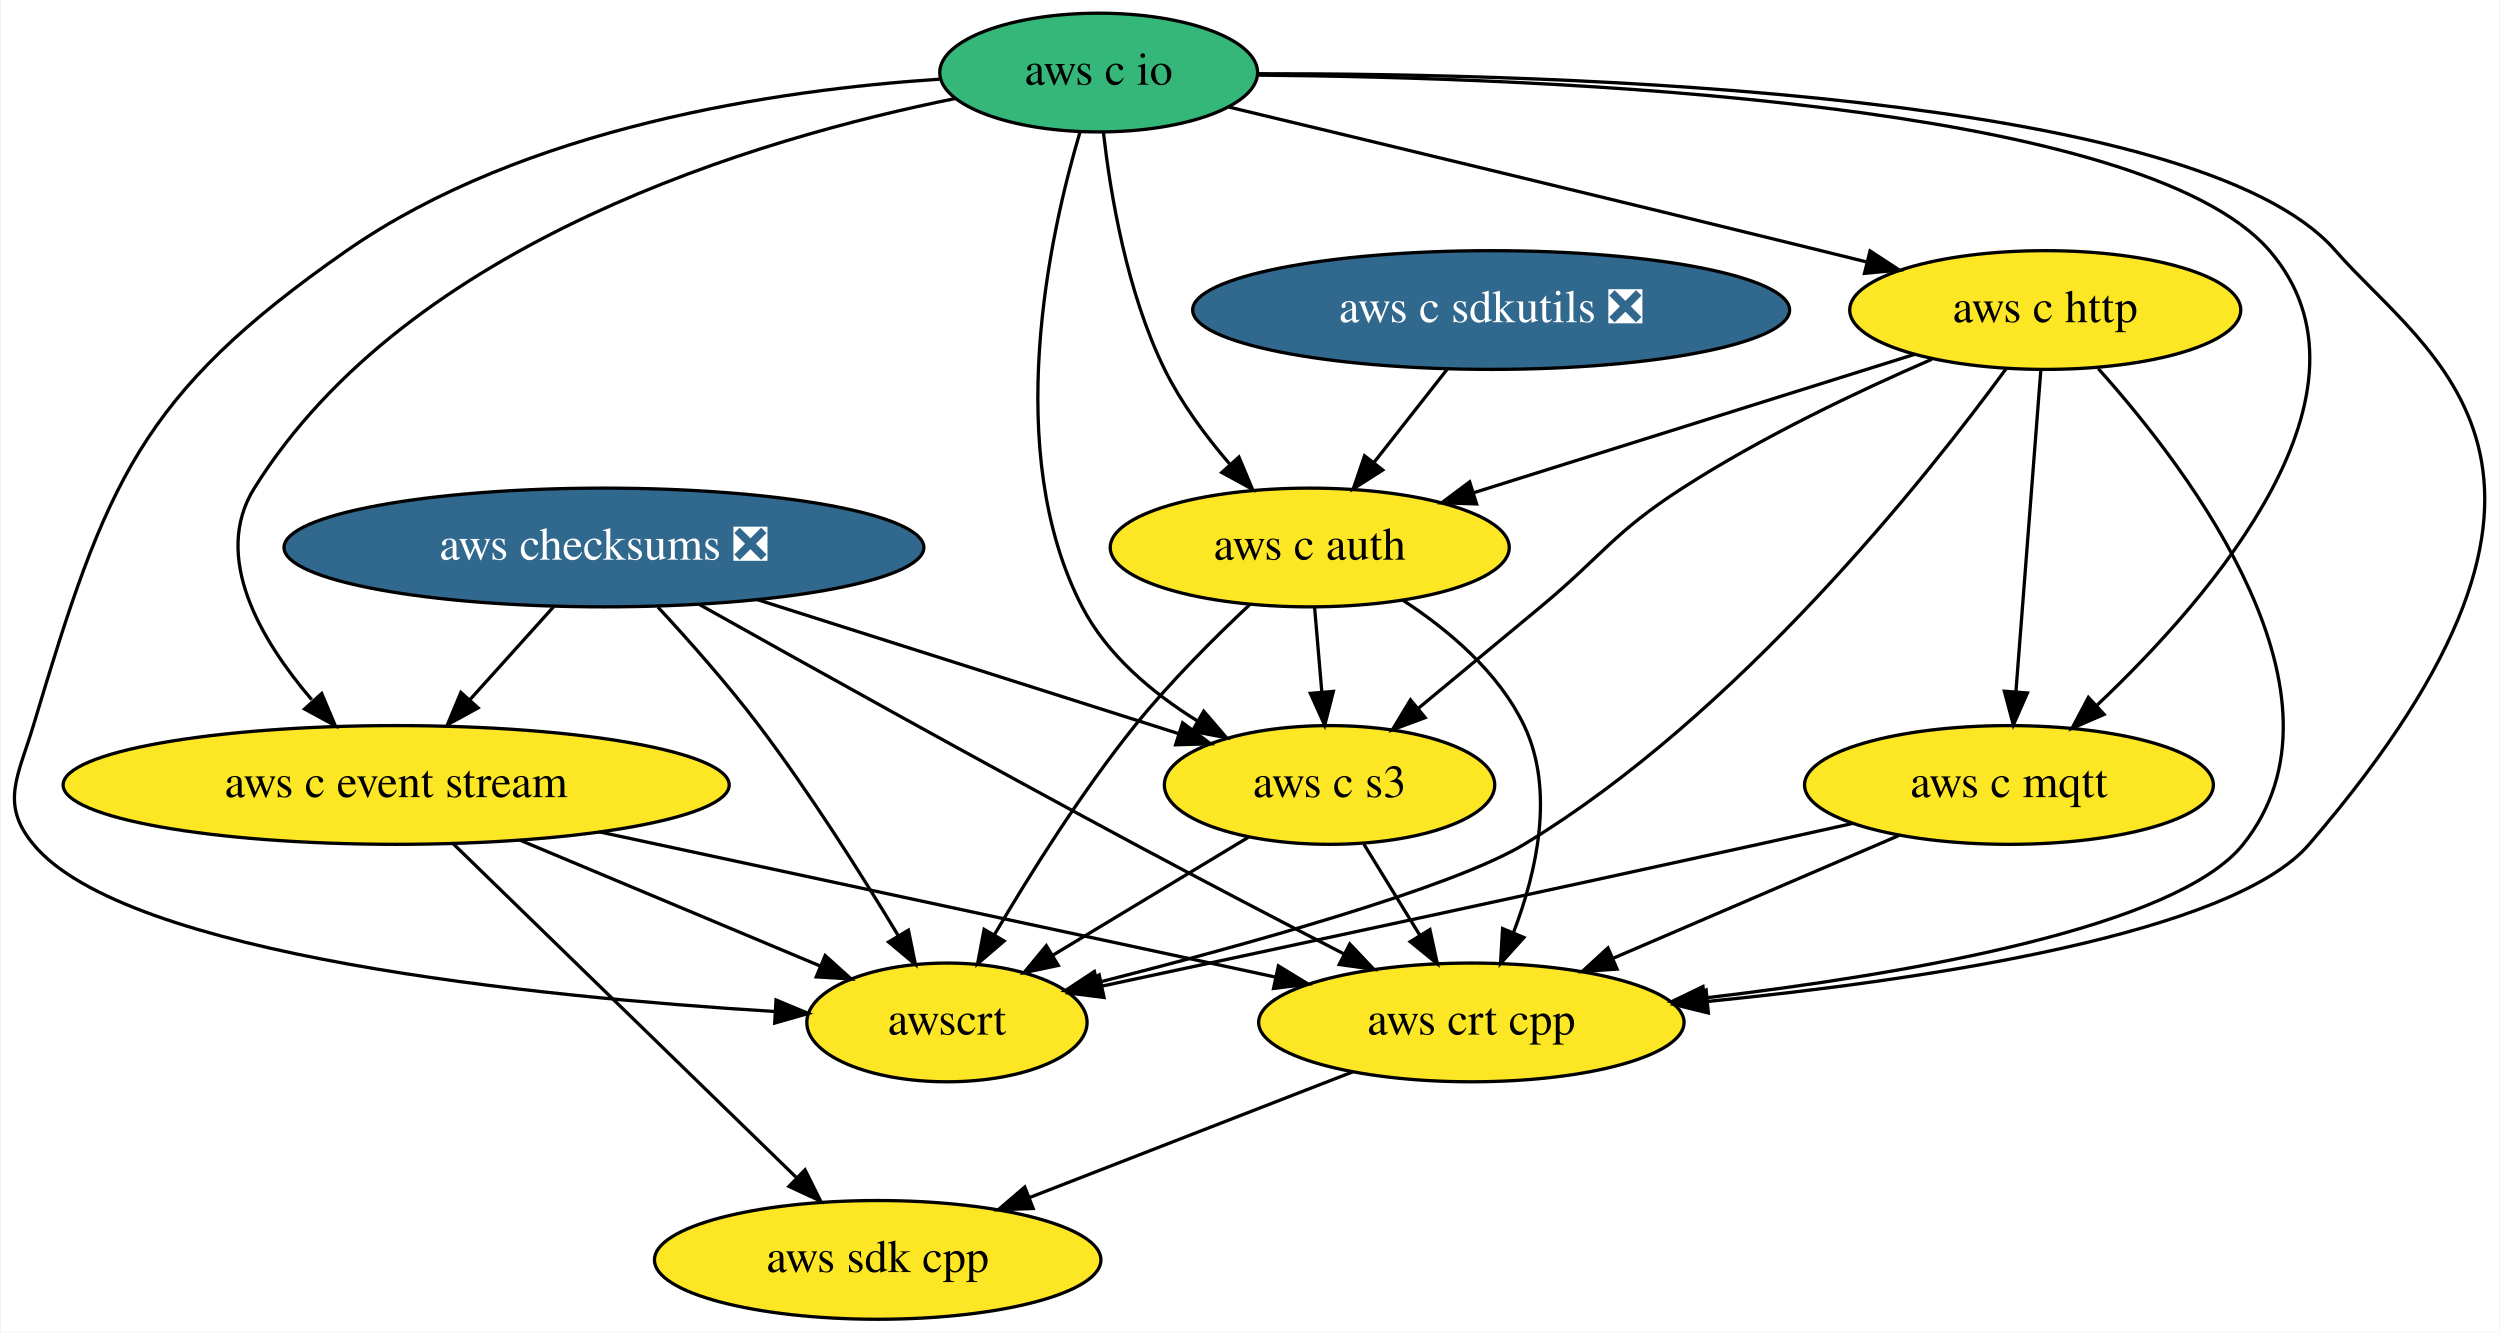
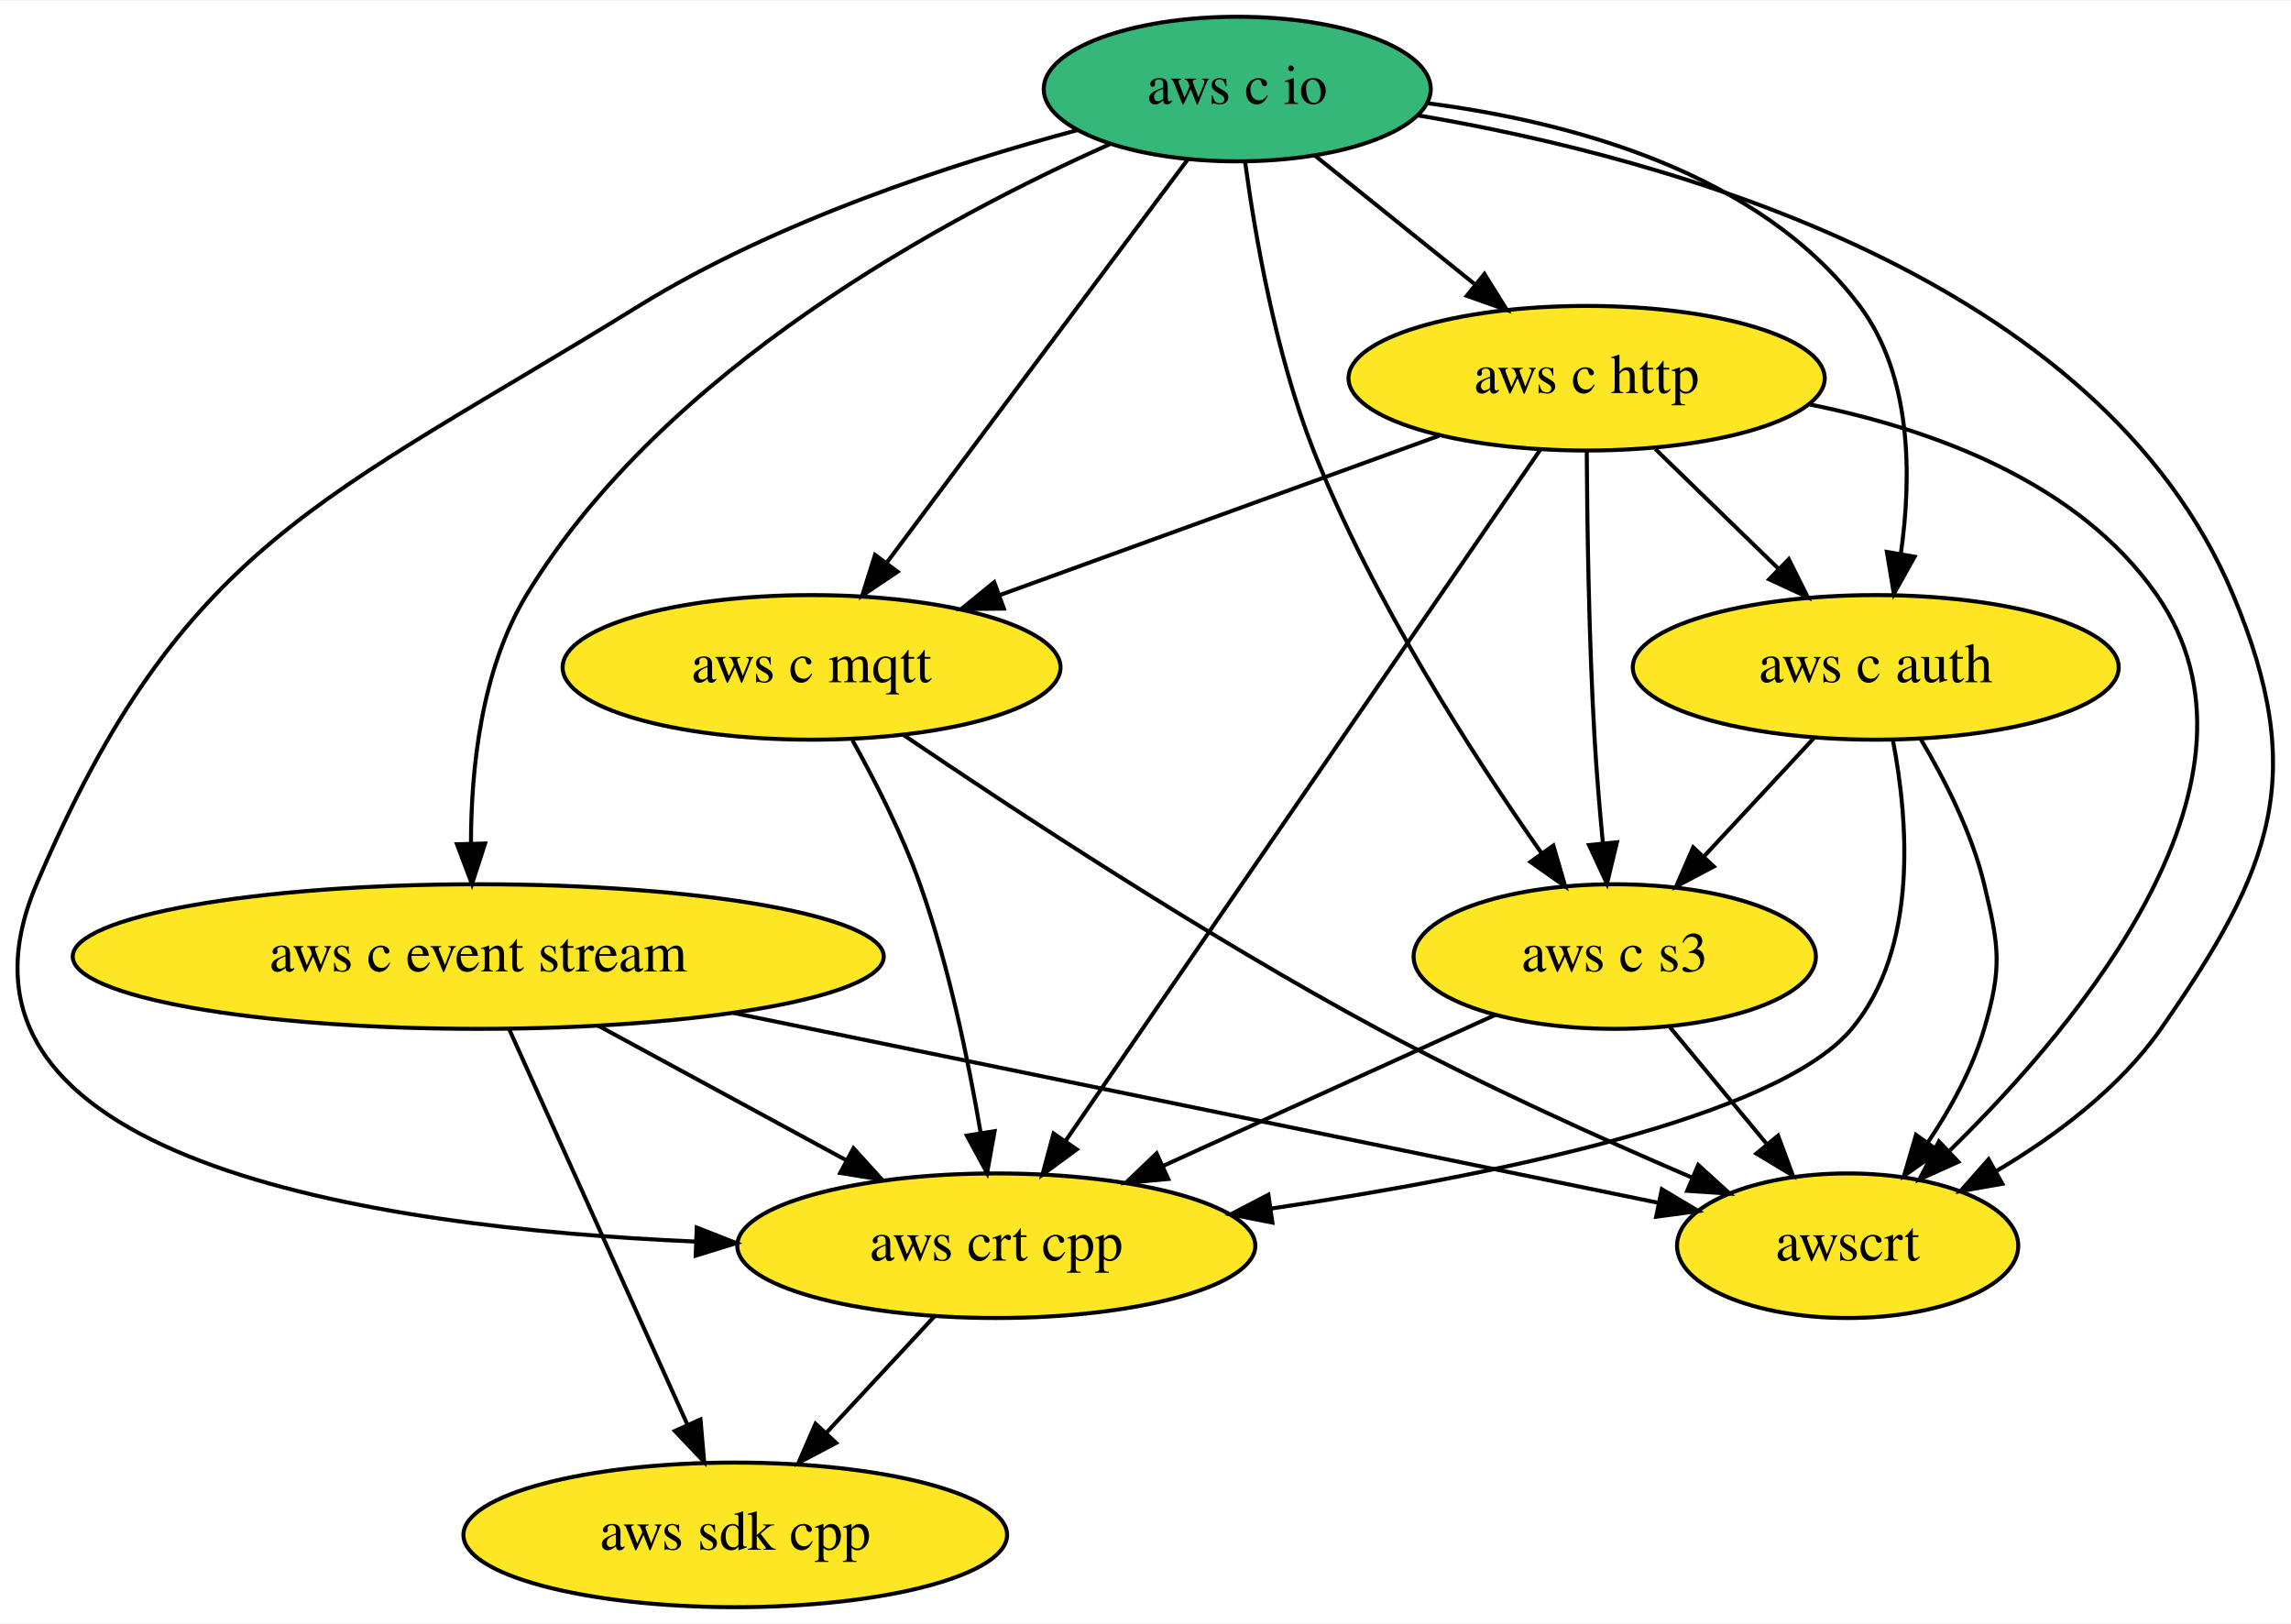
- <svg xmlns="http://www.w3.org/2000/svg" xmlns:xlink="http://www.w3.org/1999/xlink" width="758pt" height="404pt" viewBox="0.00 0.00 757.57 404.00">
+ <svg xmlns="http://www.w3.org/2000/svg" xmlns:xlink="http://www.w3.org/1999/xlink" width="570pt" height="404pt" viewBox="0.00 0.00 570.49 404.00">
  <g id="graph0" class="graph" transform="scale(1 1) rotate(0) translate(4 400)">
-     <polygon fill="white" stroke="none" points="-4,4 -4,-400 753.57,-400 753.57,4 -4,4" />
+     <polygon fill="white" stroke="none" points="-4,4 -4,-400 566.49,-400 566.49,4 -4,4" />
    <g id="node1" class="node">
      <g id="a_node1">
        <a xlink:href="https://github.com/conda-forge/aws-sdk-cpp-feedstock" xlink:title="aws sdk cpp">
-           <ellipse fill="#fde725" stroke="black" cx="261.9" cy="-18" rx="67.69" ry="18" />
-           <text text-anchor="middle" x="261.9" y="-14.3" font-family="Times,serif" font-size="14.00">aws sdk cpp</text>
+           <ellipse fill="#fde725" stroke="black" cx="179.09" cy="-18" rx="67.69" ry="18" />
+           <text text-anchor="middle" x="179.09" y="-14.3" font-family="Times,serif" font-size="14.00">aws sdk cpp</text>
        </a>
      </g>
    </g>
    <g id="node2" class="node">
      <g id="a_node2">
-         <a xlink:href="https://github.com/conda-forge/aws-checksums-feedstock/pull/43" xlink:title="aws checksums ❎">
-           <ellipse fill="#31688e" stroke="black" cx="178.9" cy="-234" rx="97" ry="18" />
-           <text text-anchor="middle" x="178.9" y="-230.3" font-family="Times,serif" font-size="14.00" fill="white">aws checksums ❎</text>
-         </a>
-       </g>
-     </g>
-     <g id="node3" class="node">
-       <g id="a_node3">
        <a xlink:href="https://github.com/conda-forge/aws-c-event-stream-feedstock" xlink:title="aws c event stream">
-           <ellipse fill="#fde725" stroke="black" cx="115.9" cy="-162" rx="100.98" ry="18" />
-           <text text-anchor="middle" x="115.9" y="-158.3" font-family="Times,serif" font-size="14.00">aws c event stream</text>
+           <ellipse fill="#fde725" stroke="black" cx="115.09" cy="-162" rx="100.98" ry="18" />
+           <text text-anchor="middle" x="115.09" y="-158.3" font-family="Times,serif" font-size="14.00">aws c event stream</text>
        </a>
      </g>
    </g>
    <g id="edge1" class="edge">
-       <path fill="none" stroke="black" d="M163.65,-216.05C156.02,-207.58 146.65,-197.17 138.23,-187.82" />
-       <polygon fill="black" stroke="black" points="140.74,-185.37 131.45,-180.28 135.53,-190.05 140.74,-185.37" />
+       <path fill="none" stroke="black" d="M122.81,-143.87C133.82,-119.46 154.11,-74.43 167.09,-45.64" />
+       <polygon fill="black" stroke="black" points="170.43,-46.74 171.35,-36.19 164.05,-43.87 170.43,-46.74" />
    </g>
-     <g id="node4" class="node">
-       <g id="a_node4">
+     <g id="node3" class="node">
+       <g id="a_node3">
        <a xlink:href="https://github.com/conda-forge/aws-crt-cpp-feedstock" xlink:title="aws crt cpp">
-           <ellipse fill="#fde725" stroke="black" cx="441.9" cy="-90" rx="64.5" ry="18" />
-           <text text-anchor="middle" x="441.9" y="-86.3" font-family="Times,serif" font-size="14.00">aws crt cpp</text>
+           <ellipse fill="#fde725" stroke="black" cx="244.09" cy="-90" rx="64.5" ry="18" />
+           <text text-anchor="middle" x="244.09" y="-86.3" font-family="Times,serif" font-size="14.00">aws crt cpp</text>
        </a>
      </g>
    </g>
    <g id="edge2" class="edge">
-       <path fill="none" stroke="black" d="M207.86,-216.7C240,-198.67 293.45,-168.9 339.9,-144 360.76,-132.82 384.18,-120.62 403.31,-110.75" />
-       <polygon fill="black" stroke="black" points="405.04,-113.8 412.33,-106.11 401.84,-107.57 405.04,-113.8" />
+       <path fill="none" stroke="black" d="M145.01,-144.76C163.39,-134.79 187.08,-121.94 206.69,-111.3" />
+       <polygon fill="black" stroke="black" points="208.54,-114.27 215.66,-106.43 205.21,-108.12 208.54,-114.27" />
    </g>
-     <g id="node5" class="node">
-       <g id="a_node5">
-         <a xlink:href="https://github.com/conda-forge/aws-c-s3-feedstock" xlink:title="aws c s3">
-           <ellipse fill="#fde725" stroke="black" cx="398.9" cy="-162" rx="50.09" ry="18" />
-           <text text-anchor="middle" x="398.9" y="-158.3" font-family="Times,serif" font-size="14.00">aws c s3</text>
+     <g id="node4" class="node">
+       <g id="a_node4">
+         <a xlink:href="https://github.com/conda-forge/awscrt-feedstock" xlink:title="awscrt">
+           <ellipse fill="#fde725" stroke="black" cx="456.09" cy="-90" rx="42.49" ry="18" />
+           <text text-anchor="middle" x="456.09" y="-86.3" font-family="Times,serif" font-size="14.00">awscrt</text>
        </a>
      </g>
    </g>
    <g id="edge3" class="edge">
-       <path fill="none" stroke="black" d="M225.55,-218.15C263.18,-206.18 315.82,-189.43 353.19,-177.54" />
-       <polygon fill="black" stroke="black" points="354.36,-180.85 362.82,-174.48 352.23,-174.18 354.36,-180.85" />
+       <path fill="none" stroke="black" d="M178.43,-148C245.26,-134.28 349.01,-112.98 408.96,-100.68" />
+       <polygon fill="black" stroke="black" points="409.82,-104.07 418.91,-98.63 408.41,-97.22 409.82,-104.07" />
+     </g>
+     <g id="edge4" class="edge">
+       <path fill="none" stroke="black" d="M228.69,-72.41C220.63,-63.73 210.62,-52.95 201.7,-43.34" />
+       <polygon fill="black" stroke="black" points="204.21,-40.9 194.84,-35.96 199.08,-45.67 204.21,-40.9" />
+     </g>
+     <g id="node5" class="node">
+       <g id="a_node5">
+         <a xlink:href="https://github.com/conda-forge/aws-c-io-feedstock" xlink:title="aws c io">
+           <ellipse fill="#35b779" stroke="black" cx="304.09" cy="-378" rx="48.19" ry="18" />
+           <text text-anchor="middle" x="304.09" y="-374.3" font-family="Times,serif" font-size="14.00">aws c io</text>
+         </a>
+       </g>
+     </g>
+     <g id="edge5" class="edge">
+       <path fill="none" stroke="black" d="M272.4,-364.29C231.4,-346.04 161.22,-308.3 127.09,-252 115.88,-233.5 113.3,-208.9 113.28,-190.26" />
+       <polygon fill="black" stroke="black" points="116.79,-190.14 113.53,-180.06 109.79,-189.97 116.79,-190.14" />
+     </g>
+     <g id="edge6" class="edge">
+       <path fill="none" stroke="black" d="M264.42,-367.81C233.16,-359.44 189.31,-345.14 155.09,-324 76.47,-275.43 41.33,-265.01 5.09,-180 -24.17,-111.35 88.7,-94.52 169.22,-91.03" />
+       <polygon fill="black" stroke="black" points="169.5,-94.52 179.37,-90.65 169.24,-87.53 169.5,-94.52" />
+     </g>
+     <g id="edge7" class="edge">
+       <path fill="none" stroke="black" d="M349.13,-371.44C411.11,-360.93 518.84,-331.51 552.09,-252 570.87,-207.11 561.95,-183.9 534.09,-144 523.77,-129.21 507.89,-117.34 493.15,-108.61" />
+       <polygon fill="black" stroke="black" points="494.61,-105.42 484.18,-103.58 491.19,-111.52 494.61,-105.42" />
    </g>
    <g id="node6" class="node">
      <g id="a_node6">
-         <a xlink:href="https://github.com/conda-forge/awscrt-feedstock" xlink:title="awscrt">
-           <ellipse fill="#fde725" stroke="black" cx="282.9" cy="-90" rx="42.49" ry="18" />
-           <text text-anchor="middle" x="282.9" y="-86.3" font-family="Times,serif" font-size="14.00">awscrt</text>
+         <a xlink:href="https://github.com/conda-forge/aws-c-http-feedstock" xlink:title="aws c http">
+           <ellipse fill="#fde725" stroke="black" cx="391.09" cy="-306" rx="59.29" ry="18" />
+           <text text-anchor="middle" x="391.09" y="-302.3" font-family="Times,serif" font-size="14.00">aws c http</text>
        </a>
      </g>
    </g>
-     <g id="edge4" class="edge">
-       <path fill="none" stroke="black" d="M195.28,-215.92C204.65,-205.81 216.4,-192.56 225.9,-180 241.45,-159.44 257.1,-134.64 268.06,-116.44" />
-       <polygon fill="black" stroke="black" points="271.22,-117.97 273.33,-107.59 265.21,-114.39 271.22,-117.97" />
-     </g>
-     <g id="edge5" class="edge">
-       <path fill="none" stroke="black" d="M133.22,-144.15C159.01,-119.07 207.64,-71.77 237.17,-43.05" />
-       <polygon fill="black" stroke="black" points="239.87,-45.31 244.6,-35.82 234.99,-40.29 239.87,-45.31" />
-     </g>
-     <g id="edge6" class="edge">
-       <path fill="none" stroke="black" d="M177.6,-147.75C236.37,-135.13 324.25,-116.26 382.31,-103.79" />
-       <polygon fill="black" stroke="black" points="383.39,-107.14 392.43,-101.62 381.92,-100.3 383.39,-107.14" />
-     </g>
-     <g id="edge7" class="edge">
-       <path fill="none" stroke="black" d="M153.38,-145.29C180.56,-133.9 217.21,-118.54 244.58,-107.06" />
-       <polygon fill="black" stroke="black" points="245.98,-110.27 253.85,-103.18 243.27,-103.81 245.98,-110.27" />
-     </g>
    <g id="edge8" class="edge">
-       <path fill="none" stroke="black" d="M405.9,-75C377.76,-64.06 338.44,-48.77 307.99,-36.93" />
-       <polygon fill="black" stroke="black" points="309.03,-33.58 298.45,-33.21 306.5,-40.1 309.03,-33.58" />
-     </g>
-     <g id="edge9" class="edge">
-       <path fill="none" stroke="black" d="M409.31,-144.05C414.38,-135.8 420.58,-125.7 426.21,-116.54" />
-       <polygon fill="black" stroke="black" points="429.33,-118.14 431.58,-107.79 423.37,-114.48 429.33,-118.14" />
-     </g>
-     <g id="edge10" class="edge">
-       <path fill="none" stroke="black" d="M374.3,-146.15C357.04,-135.74 333.79,-121.71 315.06,-110.41" />
-       <polygon fill="black" stroke="black" points="316.65,-107.28 306.28,-105.11 313.03,-113.27 316.65,-107.28" />
+       <path fill="none" stroke="black" d="M323.4,-361.46C335.06,-352.08 350.13,-339.96 363.08,-329.54" />
+       <polygon fill="black" stroke="black" points="365.64,-331.97 371.24,-322.98 361.25,-326.52 365.64,-331.97" />
    </g>
    <g id="node7" class="node">
      <g id="a_node7">
-         <a xlink:href="https://github.com/conda-forge/aws-c-io-feedstock" xlink:title="aws c io">
-           <ellipse fill="#35b779" stroke="black" cx="328.9" cy="-378" rx="48.19" ry="18" />
-           <text text-anchor="middle" x="328.9" y="-374.3" font-family="Times,serif" font-size="14.00">aws c io</text>
+         <a xlink:href="https://github.com/conda-forge/aws-c-mqtt-feedstock" xlink:title="aws c mqtt">
+           <ellipse fill="#fde725" stroke="black" cx="198.09" cy="-234" rx="61.99" ry="18" />
+           <text text-anchor="middle" x="198.09" y="-230.3" font-family="Times,serif" font-size="14.00">aws c mqtt</text>
+         </a>
+       </g>
+     </g>
+     <g id="edge9" class="edge">
+       <path fill="none" stroke="black" d="M291.73,-360.43C273.32,-335.77 238.56,-289.2 216.96,-260.27" />
+       <polygon fill="black" stroke="black" points="219.5,-257.82 210.71,-251.9 213.89,-262.01 219.5,-257.82" />
+     </g>
+     <g id="node8" class="node">
+       <g id="a_node8">
+         <a xlink:href="https://github.com/conda-forge/aws-c-auth-feedstock" xlink:title="aws c auth">
+           <ellipse fill="#fde725" stroke="black" cx="463.09" cy="-234" rx="60.5" ry="18" />
+           <text text-anchor="middle" x="463.09" y="-230.3" font-family="Times,serif" font-size="14.00">aws c auth</text>
+         </a>
+       </g>
+     </g>
+     <g id="edge10" class="edge">
+       <path fill="none" stroke="black" d="M351.56,-374.46C387.28,-369.79 434.19,-357.23 459.09,-324 472.16,-306.56 472.06,-281.36 469.32,-262.22" />
+       <polygon fill="black" stroke="black" points="472.76,-261.55 467.6,-252.3 465.86,-262.75 472.76,-261.55" />
+     </g>
+     <g id="node9" class="node">
+       <g id="a_node9">
+         <a xlink:href="https://github.com/conda-forge/aws-c-s3-feedstock" xlink:title="aws c s3">
+           <ellipse fill="#fde725" stroke="black" cx="398.09" cy="-162" rx="50.09" ry="18" />
+           <text text-anchor="middle" x="398.09" y="-158.3" font-family="Times,serif" font-size="14.00">aws c s3</text>
        </a>
      </g>
    </g>
    <g id="edge11" class="edge">
-       <path fill="none" stroke="black" d="M285.58,-370.16C225.68,-358.11 119.67,-326.88 72.9,-252 59.97,-231.3 74.68,-206.13 90.3,-187.85" />
-       <polygon fill="black" stroke="black" points="93.32,-189.73 97.45,-179.97 88.14,-185.03 93.32,-189.73" />
+       <path fill="none" stroke="black" d="M306.06,-359.78C308.53,-341.49 313.65,-311.96 323.09,-288 337.72,-250.88 362.77,-212.08 379.86,-187.74" />
+       <polygon fill="black" stroke="black" points="382.81,-189.63 385.77,-179.46 377.11,-185.57 382.81,-189.63" />
    </g>
    <g id="edge12" class="edge">
-       <path fill="none" stroke="black" d="M377.22,-377.65C468.78,-377.75 662.13,-372.09 703.9,-324 731.36,-292.39 794.35,-258.47 695.9,-144 672.53,-116.83 580.12,-102.96 513.5,-96.36" />
-       <polygon fill="black" stroke="black" points="513.75,-92.86 503.46,-95.4 513.08,-99.83 513.75,-92.86" />
+       <path fill="none" stroke="black" d="M379.56,-288.21C353.85,-250.78 291.73,-160.35 261.38,-116.16" />
+       <polygon fill="black" stroke="black" points="264.12,-113.98 255.58,-107.71 258.35,-117.94 264.12,-113.98" />
    </g>
    <g id="edge13" class="edge">
-       <path fill="none" stroke="black" d="M323.2,-359.82C314.05,-329.01 299.47,-263.18 323.9,-216 331.48,-201.37 345.16,-189.91 358.79,-181.45" />
-       <polygon fill="black" stroke="black" points="360.76,-184.35 367.67,-176.32 357.26,-178.29 360.76,-184.35" />
+       <path fill="none" stroke="black" d="M446.61,-299.47C477.55,-293.23 513.66,-279.99 533.09,-252 564.66,-206.52 514.65,-146.1 481.57,-113.75" />
+       <polygon fill="black" stroke="black" points="483.64,-110.89 473.98,-106.53 478.81,-115.96 483.64,-110.89" />
    </g>
    <g id="edge14" class="edge">
-       <path fill="none" stroke="black" d="M280.65,-375.99C231.41,-372.77 154.77,-361.49 100.9,-324 37.97,-280.2 27.94,-253.44 5.9,-180 1.3,-164.68 -4.3,-156.33 5.9,-144 33.85,-110.19 158.38,-97.75 230.6,-93.32" />
-       <polygon fill="black" stroke="black" points="231.08,-96.8 240.86,-92.72 230.67,-89.81 231.08,-96.8" />
-     </g>
-     <g id="node8" class="node">
-       <g id="a_node8">
-         <a xlink:href="https://github.com/conda-forge/aws-c-http-feedstock" xlink:title="aws c http">
-           <ellipse fill="#fde725" stroke="black" cx="615.9" cy="-306" rx="59.29" ry="18" />
-           <text text-anchor="middle" x="615.9" y="-302.3" font-family="Times,serif" font-size="14.00">aws c http</text>
-         </a>
-       </g>
+       <path fill="none" stroke="black" d="M354.34,-291.67C323.28,-280.4 278.61,-264.2 244.98,-252.01" />
+       <polygon fill="black" stroke="black" points="245.97,-248.64 235.37,-248.52 243.58,-255.22 245.97,-248.64" />
    </g>
    <g id="edge15" class="edge">
-       <path fill="none" stroke="black" d="M368.48,-367.51C412.36,-356.98 485.22,-339.42 547.9,-324 552.46,-322.88 557.19,-321.71 561.94,-320.53" />
-       <polygon fill="black" stroke="black" points="562.79,-323.92 571.65,-318.11 561.1,-317.13 562.79,-323.92" />
-     </g>
-     <g id="node9" class="node">
-       <g id="a_node9">
-         <a xlink:href="https://github.com/conda-forge/aws-c-mqtt-feedstock" xlink:title="aws c mqtt">
-           <ellipse fill="#fde725" stroke="black" cx="604.9" cy="-162" rx="61.99" ry="18" />
-           <text text-anchor="middle" x="604.9" y="-158.3" font-family="Times,serif" font-size="14.00">aws c mqtt</text>
-         </a>
-       </g>
+       <path fill="none" stroke="black" d="M408.16,-288.41C417.3,-279.52 428.73,-268.41 438.79,-258.63" />
+       <polygon fill="black" stroke="black" points="441.42,-260.95 446.15,-251.47 436.54,-255.93 441.42,-260.95" />
    </g>
    <g id="edge16" class="edge">
-       <path fill="none" stroke="black" d="M377.04,-377.22C464.68,-376.47 644.84,-369.32 683.9,-324 720.37,-281.68 666.91,-219.59 631.66,-186.24" />
-       <polygon fill="black" stroke="black" points="633.74,-183.4 624.02,-179.18 628.99,-188.54 633.74,-183.4" />
-     </g>
-     <g id="node10" class="node">
-       <g id="a_node10">
-         <a xlink:href="https://github.com/conda-forge/aws-c-auth-feedstock" xlink:title="aws c auth">
-           <ellipse fill="#fde725" stroke="black" cx="392.9" cy="-234" rx="60.5" ry="18" />
-           <text text-anchor="middle" x="392.9" y="-230.3" font-family="Times,serif" font-size="14.00">aws c auth</text>
-         </a>
-       </g>
+       <path fill="none" stroke="black" d="M391.12,-287.92C391.22,-270 391.64,-241 393.09,-216 393.58,-207.66 394.35,-198.6 395.13,-190.37" />
+       <polygon fill="black" stroke="black" points="398.64,-190.46 396.16,-180.16 391.68,-189.76 398.64,-190.46" />
    </g>
    <g id="edge17" class="edge">
-       <path fill="none" stroke="black" d="M330.35,-359.81C332.45,-341.28 337.44,-311.31 348.9,-288 353.94,-277.75 361.34,-267.78 368.64,-259.29" />
-       <polygon fill="black" stroke="black" points="371.43,-261.43 375.53,-251.66 366.23,-256.74 371.43,-261.43" />
+       <path fill="none" stroke="black" d="M208.28,-215.84C213.93,-205.71 220.68,-192.46 225.09,-180 232.26,-159.8 237.16,-136.03 240.19,-118.13" />
+       <polygon fill="black" stroke="black" points="243.67,-118.52 241.8,-108.09 236.76,-117.41 243.67,-118.52" />
    </g>
    <g id="edge18" class="edge">
-       <path fill="none" stroke="black" d="M631.98,-288.23C660.02,-256.94 711.64,-188.75 675.9,-144 655.7,-118.72 573.85,-104.6 512.6,-97.41" />
-       <polygon fill="black" stroke="black" points="512.91,-93.93 502.58,-96.28 512.12,-100.88 512.91,-93.93" />
+       <path fill="none" stroke="black" d="M220.96,-217.19C248.37,-198.56 296.03,-167.2 339.09,-144 364.52,-130.3 394.16,-116.9 417.25,-107" />
+       <polygon fill="black" stroke="black" points="418.87,-110.11 426.71,-102.98 416.13,-103.67 418.87,-110.11" />
    </g>
    <g id="edge19" class="edge">
-       <path fill="none" stroke="black" d="M581.52,-291.07C559.22,-281.41 529.94,-267.52 505.9,-252 484.95,-238.49 482.05,-231.95 462.9,-216 450.77,-205.9 437.31,-194.75 425.88,-185.29" />
-       <polygon fill="black" stroke="black" points="427.9,-182.42 417.96,-178.74 423.44,-187.81 427.9,-182.42" />
+       <path fill="none" stroke="black" d="M467.38,-215.75C471.16,-196.04 473.8,-163.95 457.09,-144 438.58,-121.89 367.53,-107.4 312.51,-99.25" />
+       <polygon fill="black" stroke="black" points="312.84,-95.76 302.45,-97.8 311.85,-102.69 312.84,-95.76" />
    </g>
    <g id="edge20" class="edge">
-       <path fill="none" stroke="black" d="M604.02,-288.17C580.11,-255.52 522.89,-183.35 457.9,-144 436.11,-130.81 372.85,-113.32 328.69,-102.12" />
-       <polygon fill="black" stroke="black" points="329.3,-98.66 318.75,-99.62 327.59,-105.45 329.3,-98.66" />
+       <path fill="none" stroke="black" d="M474.28,-216.14C480.26,-206.1 487.01,-192.85 490.09,-180 493.83,-164.44 494.6,-159.35 490.09,-144 487.17,-134.03 481.74,-124.17 476.06,-115.7" />
+       <polygon fill="black" stroke="black" points="478.81,-113.53 470.14,-107.43 473.11,-117.6 478.81,-113.53" />
    </g>
    <g id="edge21" class="edge">
-       <path fill="none" stroke="black" d="M614.57,-287.87C612.7,-263.67 609.25,-219.21 607.02,-190.39" />
-       <polygon fill="black" stroke="black" points="610.49,-189.89 606.23,-180.19 603.51,-190.43 610.49,-189.89" />
+       <path fill="none" stroke="black" d="M447.69,-216.41C439.51,-207.61 429.32,-196.63 420.3,-186.92" />
+       <polygon fill="black" stroke="black" points="422.76,-184.42 413.39,-179.47 417.63,-189.18 422.76,-184.42" />
    </g>
    <g id="edge22" class="edge">
-       <path fill="none" stroke="black" d="M576.29,-292.57C538.94,-280.84 482.83,-263.23 442.52,-250.58" />
-       <polygon fill="black" stroke="black" points="443.48,-247.21 432.89,-247.55 441.38,-253.89 443.48,-247.21" />
+       <path fill="none" stroke="black" d="M368.4,-147.5C344.89,-136.82 311.78,-121.77 285.64,-109.88" />
+       <polygon fill="black" stroke="black" points="286.91,-106.62 276.35,-105.66 284.01,-112.99 286.91,-106.62" />
    </g>
    <g id="edge23" class="edge">
-       <path fill="none" stroke="black" d="M571.52,-146.67C546.44,-135.9 511.89,-121.06 484.77,-109.41" />
-       <polygon fill="black" stroke="black" points="486.08,-106.17 475.51,-105.44 483.32,-112.6 486.08,-106.17" />
-     </g>
-     <g id="edge24" class="edge">
-       <path fill="none" stroke="black" d="M557.48,-150.33C548.01,-148.22 538.14,-146.03 528.9,-144 459.63,-128.79 379.31,-111.56 329.79,-100.99" />
-       <polygon fill="black" stroke="black" points="330.52,-97.57 320.01,-98.9 329.06,-104.41 330.52,-97.57" />
-     </g>
-     <g id="edge25" class="edge">
-       <path fill="none" stroke="black" d="M421.08,-218.05C434.91,-209.04 450.21,-196.18 457.9,-180 467.27,-160.26 461.72,-135.67 454.7,-117.34" />
-       <polygon fill="black" stroke="black" points="457.83,-115.74 450.74,-107.87 451.37,-118.45 457.83,-115.74" />
-     </g>
-     <g id="edge26" class="edge">
-       <path fill="none" stroke="black" d="M394.38,-215.7C395.04,-207.98 395.84,-198.71 396.57,-190.11" />
-       <polygon fill="black" stroke="black" points="400.06,-190.37 397.43,-180.1 393.09,-189.77 400.06,-190.37" />
-     </g>
-     <g id="edge27" class="edge">
-       <path fill="none" stroke="black" d="M374.73,-216.7C364,-206.64 350.5,-193.18 339.9,-180 323.66,-159.82 308,-134.84 297.22,-116.48" />
-       <polygon fill="black" stroke="black" points="300.23,-114.7 292.19,-107.8 294.17,-118.21 300.23,-114.7" />
-     </g>
-     <g id="node11" class="node">
-       <g id="a_node11">
-         <a xlink:href="https://github.com/conda-forge/aws-c-sdkutils-feedstock/pull/19" xlink:title="aws c sdkutils ❎">
-           <ellipse fill="#31688e" stroke="black" cx="447.9" cy="-306" rx="90.5" ry="18" />
-           <text text-anchor="middle" x="447.9" y="-302.3" font-family="Times,serif" font-size="14.00" fill="white">aws c sdkutils ❎</text>
-         </a>
-       </g>
-     </g>
-     <g id="edge28" class="edge">
-       <path fill="none" stroke="black" d="M434.58,-288.05C427.9,-279.54 419.67,-269.07 412.29,-259.68" />
-       <polygon fill="black" stroke="black" points="415.02,-257.49 406.09,-251.79 409.52,-261.81 415.02,-257.49" />
+       <path fill="none" stroke="black" d="M411.84,-144.41C419.06,-135.69 428.05,-124.85 436.04,-115.21" />
+       <polygon fill="black" stroke="black" points="438.76,-117.4 442.45,-107.47 433.37,-112.94 438.76,-117.4" />
    </g>
  </g>
</svg>
